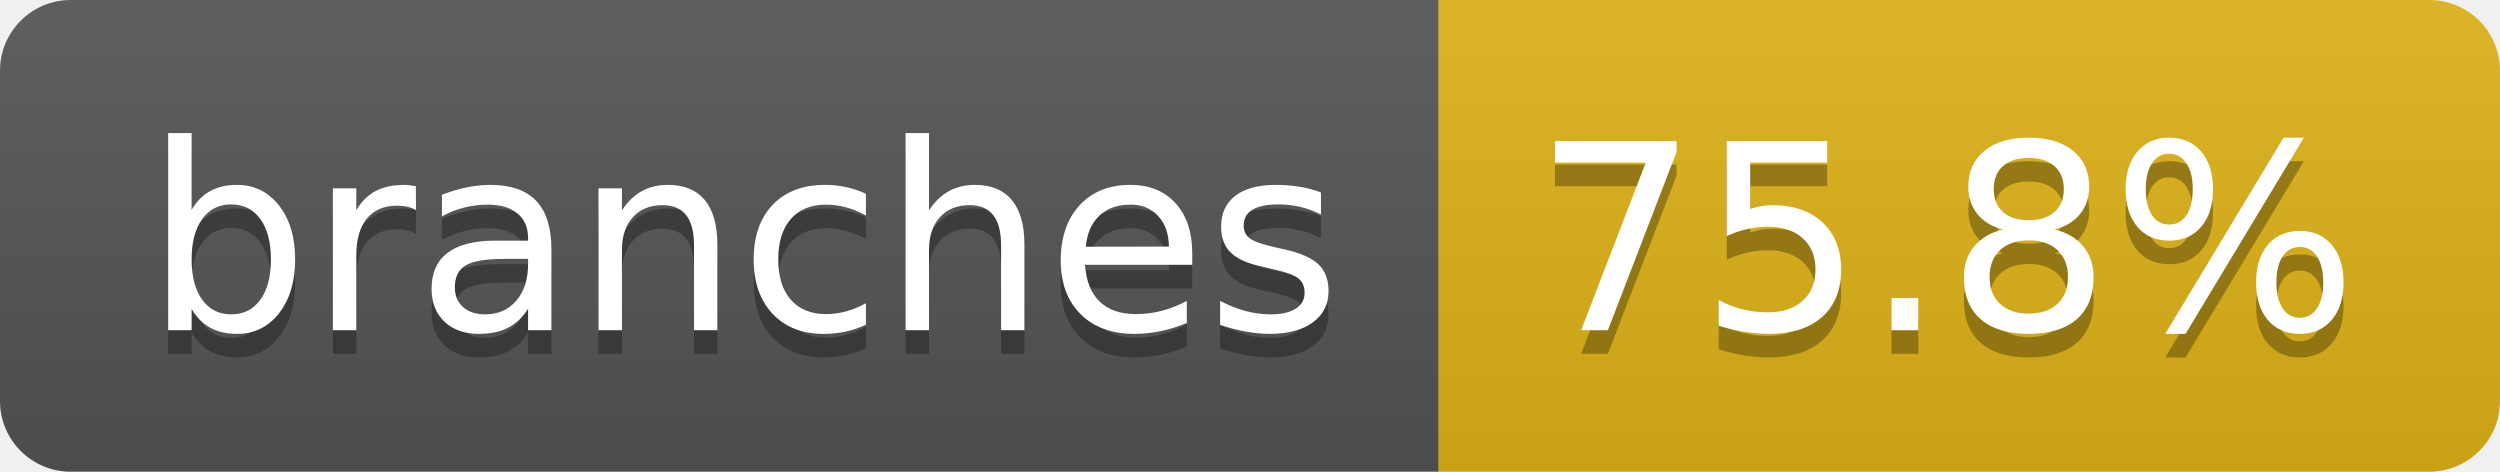
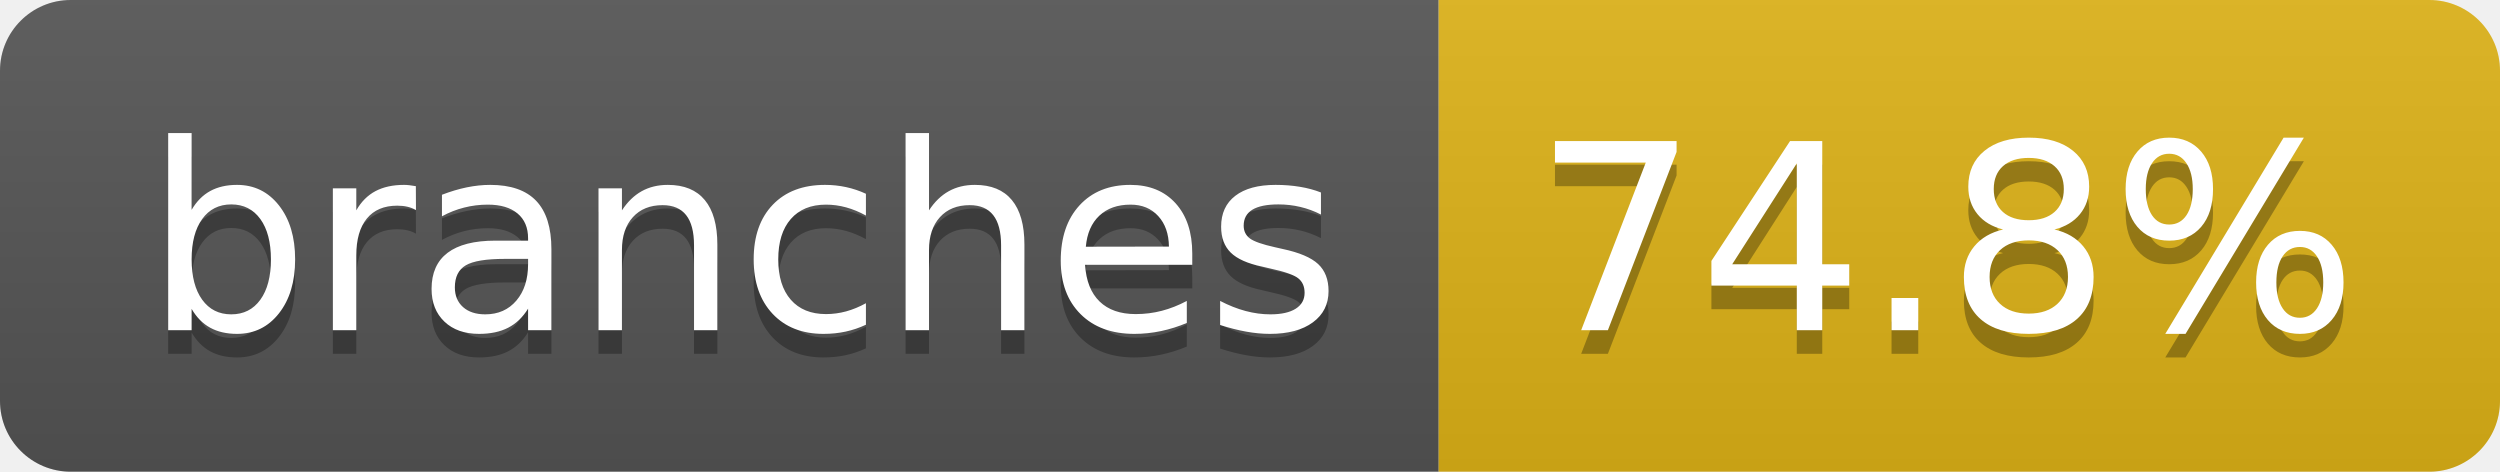
- <svg xmlns="http://www.w3.org/2000/svg" width="106" height="20" role="img" aria-label="branches: 75.8%">
+ <svg xmlns="http://www.w3.org/2000/svg" width="106" height="20" role="img" aria-label="branches: 74.8%">
  <linearGradient id="s" x2="0" y2="100%">
    <stop offset="0" stop-color="#bbb" stop-opacity=".1" />
    <stop offset="1" stop-opacity=".1" />
  </linearGradient>
  <clipPath id="r">
    <rect width="106" height="20" rx="3" fill="#fff" />
  </clipPath>
  <g clip-path="url(#r)">
    <rect width="61" height="20" fill="#555" />
    <rect x="61" width="45" height="20" fill="#dfb317" />
    <rect width="106" height="20" fill="url(#s)" />
  </g>
  <g fill="#fff" text-anchor="middle" font-family="Verdana,Geneva,DejaVu Sans,sans-serif" text-rendering="geometricPrecision" font-size="110">
    <text aria-hidden="true" x="315" y="150" fill="#010101" fill-opacity=".3" transform="scale(.1)" textLength="507">branches</text>
    <text x="315" y="140" transform="scale(.1)" fill="#fff" textLength="507">branches</text>
-     <text aria-hidden="true" x="825" y="150" fill="#010101" fill-opacity=".3" transform="scale(.1)" textLength="350">75.8%</text>
-     <text x="825" y="140" transform="scale(.1)" fill="#fff" textLength="350">75.8%</text>
+     <text aria-hidden="true" x="825" y="150" fill="#010101" fill-opacity=".3" transform="scale(.1)" textLength="350">74.8%</text>
+     <text x="825" y="140" transform="scale(.1)" fill="#fff" textLength="350">74.8%</text>
  </g>
</svg>
